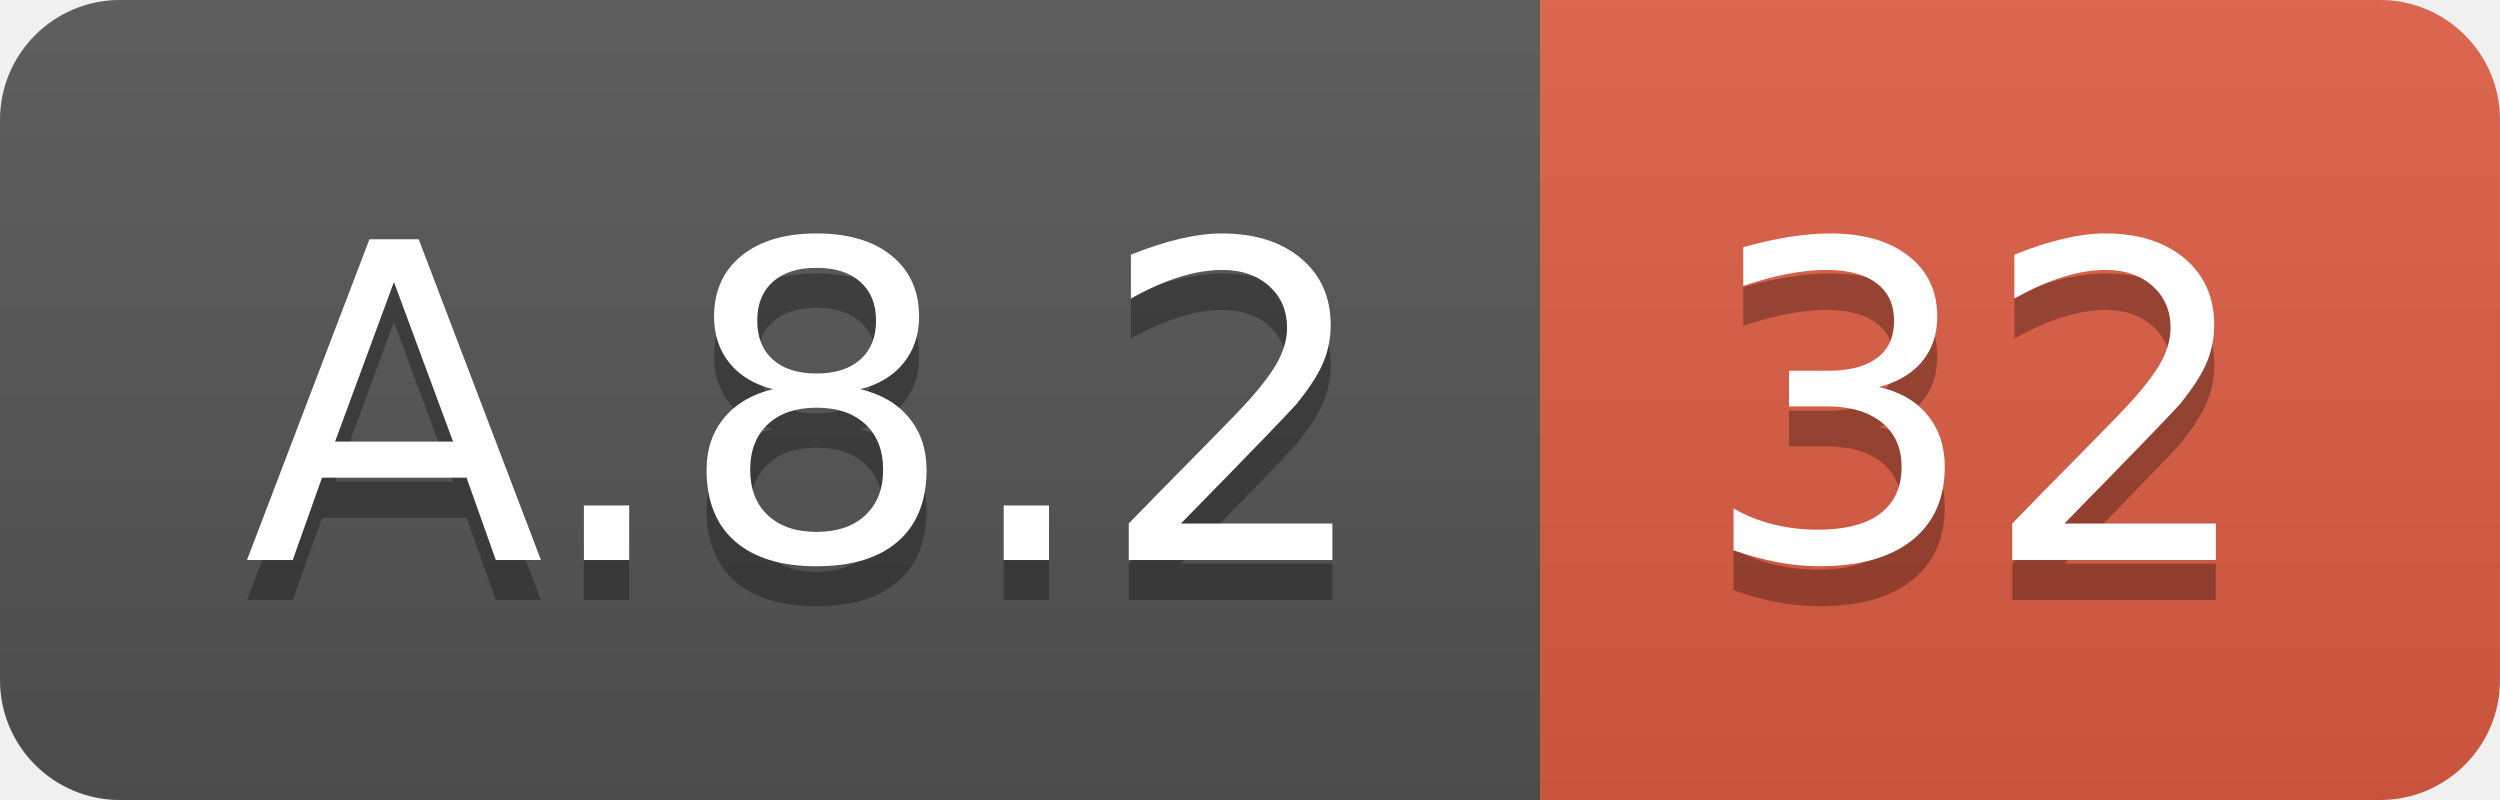
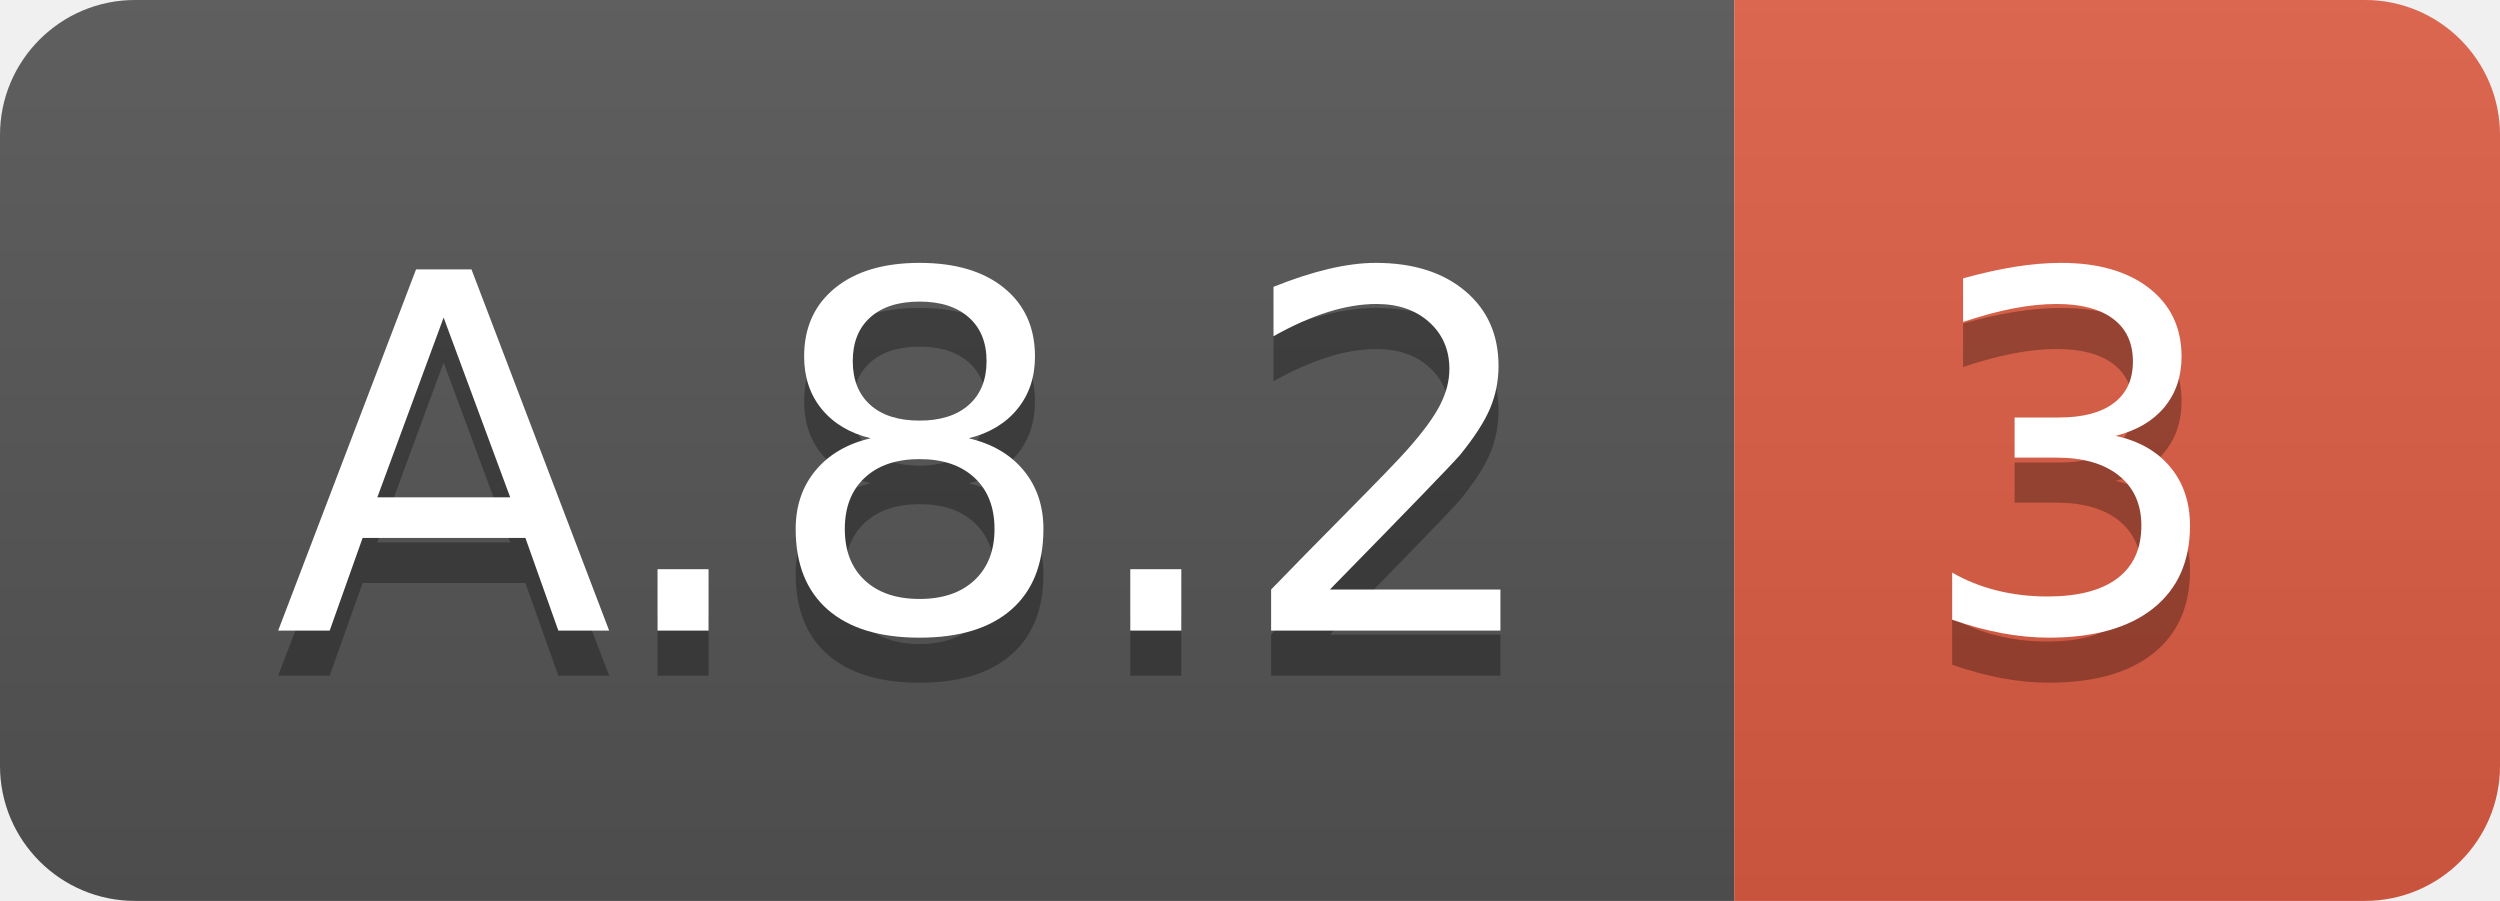
- <svg xmlns="http://www.w3.org/2000/svg" width="62.5" height="20">
+ <svg xmlns="http://www.w3.org/2000/svg" width="55.5" height="20">
  <linearGradient id="smooth" x2="0" y2="100%">
    <stop offset="0" stop-color="#bbb" stop-opacity=".1" />
    <stop offset="1" stop-opacity=".1" />
  </linearGradient>
  <clipPath id="round">
-     <rect width="62.5" height="20" rx="3" fill="#fff" />
+     <rect width="55.5" height="20" rx="3" fill="#fff" />
  </clipPath>
  <g clip-path="url(#round)">
    <rect width="38.5" height="20" fill="#555" />
-     <rect x="38.5" width="24.0" height="20" fill="#e05d44" />
-     <rect width="62.5" height="20" fill="url(#smooth)" />
+     <rect x="38.5" width="17.0" height="20" fill="#e05d44" />
+     <rect width="55.5" height="20" fill="url(#smooth)" />
  </g>
  <g fill="#fff" text-anchor="middle" font-family="DejaVu Sans,Verdana,Geneva,sans-serif" font-size="110">
    <text x="202.5" y="150" fill="#010101" fill-opacity=".3" transform="scale(0.1)" textLength="285.0" lengthAdjust="spacing">A.8.2</text>
    <text x="202.5" y="140" transform="scale(0.1)" textLength="285.0" lengthAdjust="spacing">A.8.2</text>
-     <text x="495.0" y="150" fill="#010101" fill-opacity=".3" transform="scale(0.1)" textLength="140.0" lengthAdjust="spacing">32</text>
-     <text x="495.0" y="140" transform="scale(0.1)" textLength="140.0" lengthAdjust="spacing">32</text>
+     <text x="460.0" y="150" fill="#010101" fill-opacity=".3" transform="scale(0.1)" textLength="70.0" lengthAdjust="spacing">3</text>
+     <text x="460.0" y="140" transform="scale(0.1)" textLength="70.0" lengthAdjust="spacing">3</text>
  </g>
</svg>
